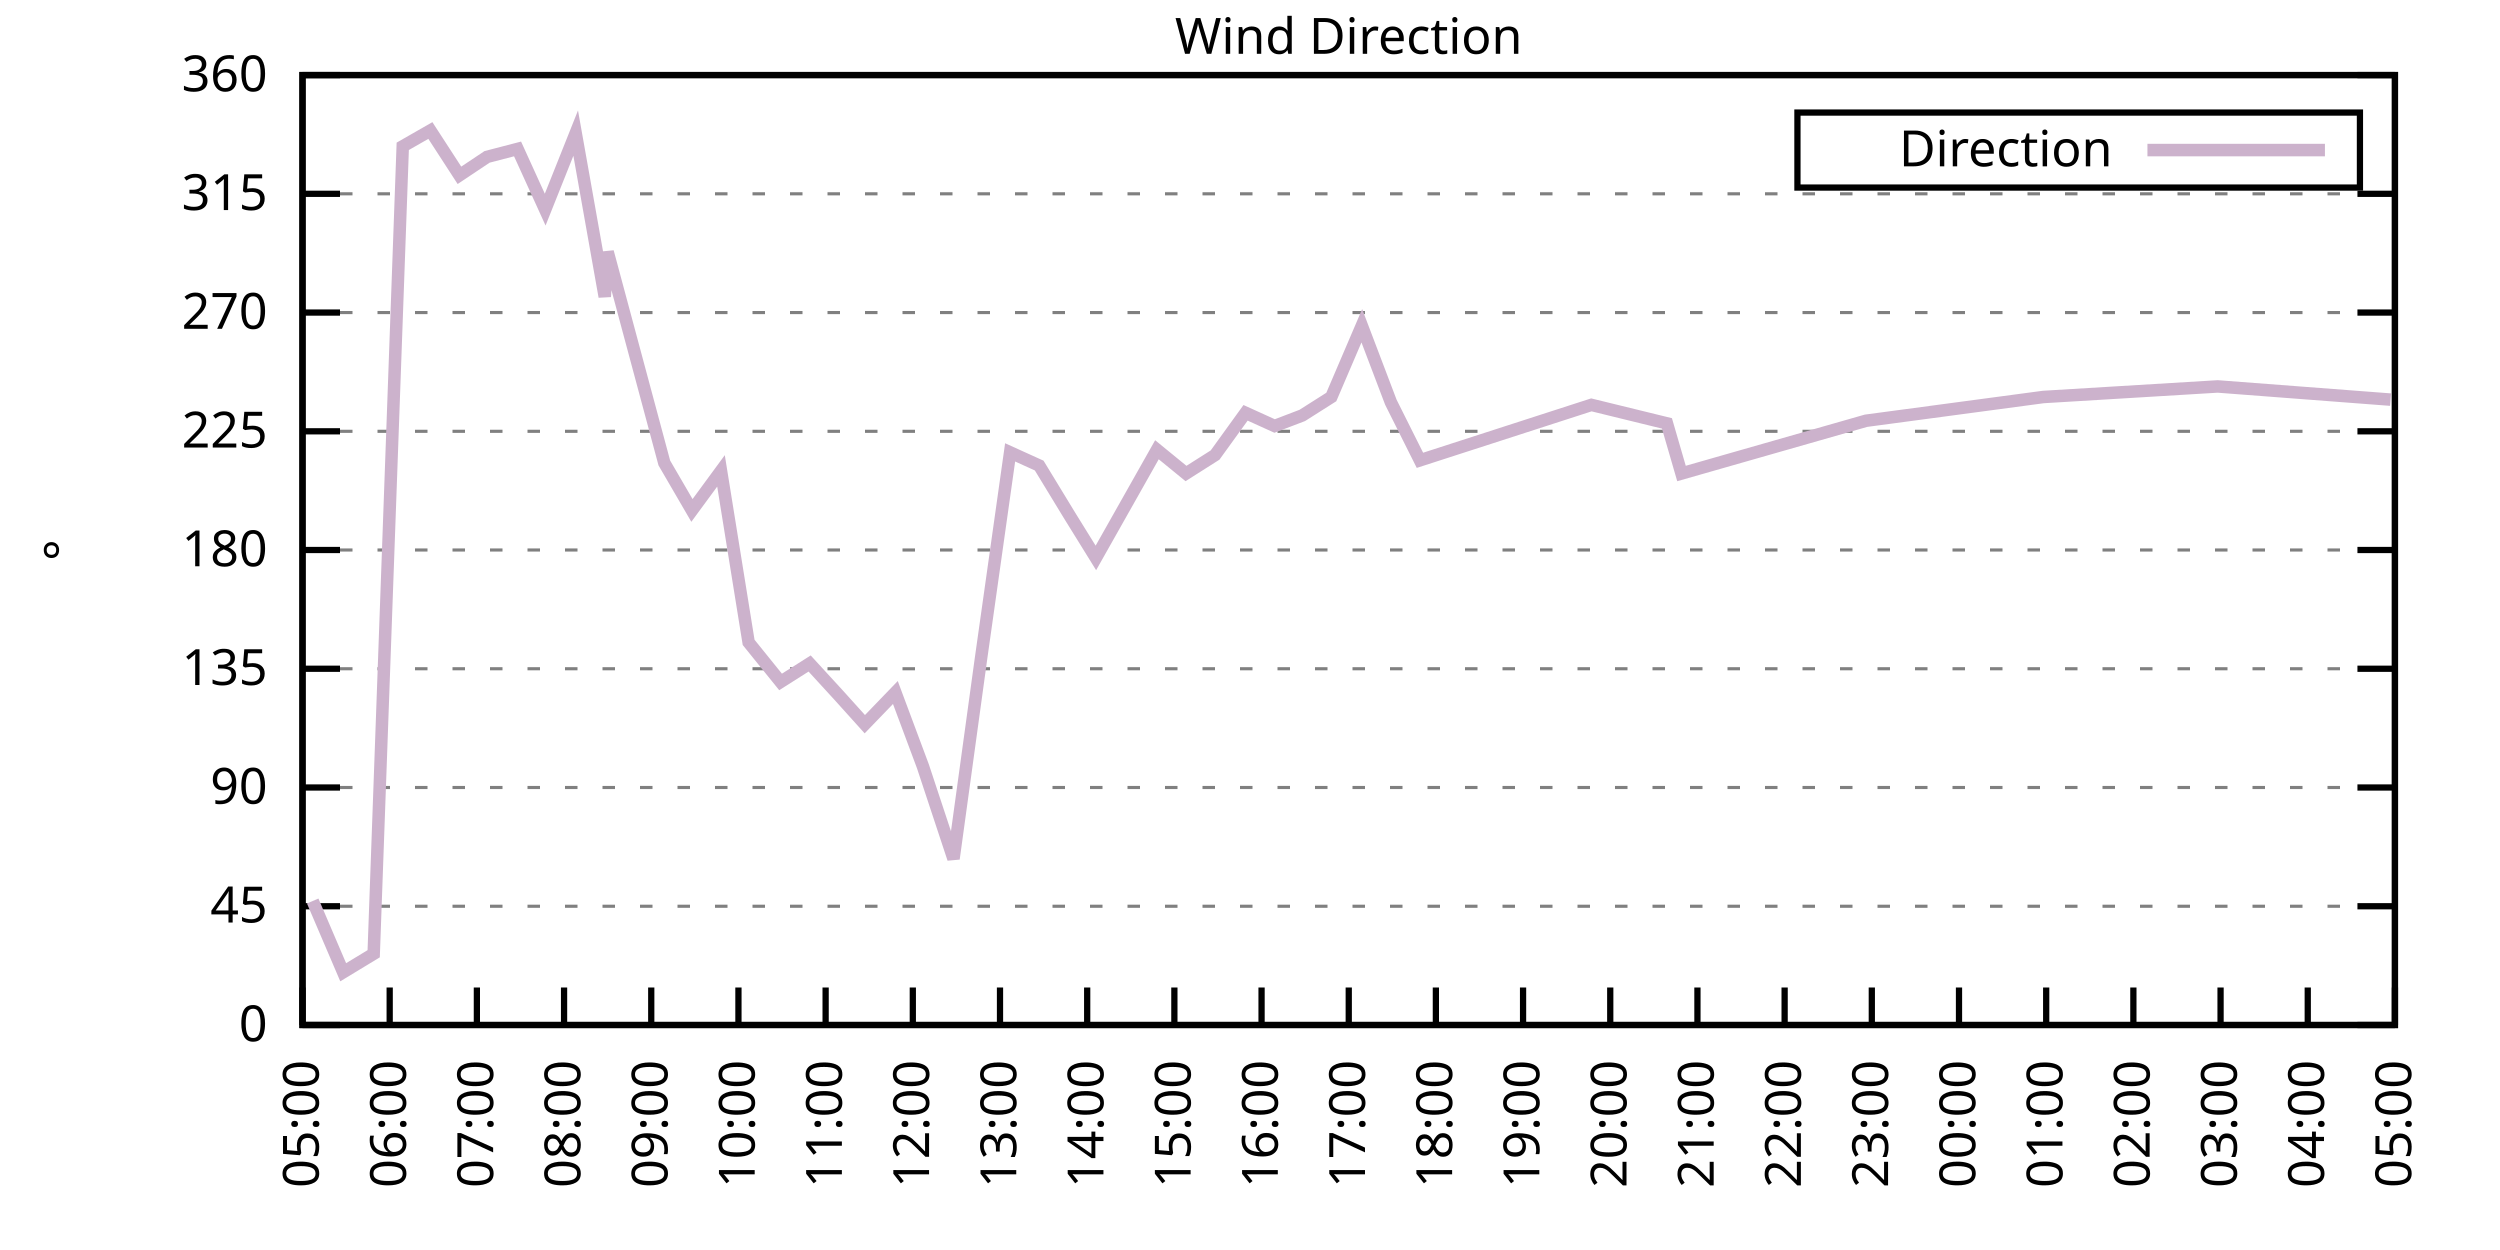
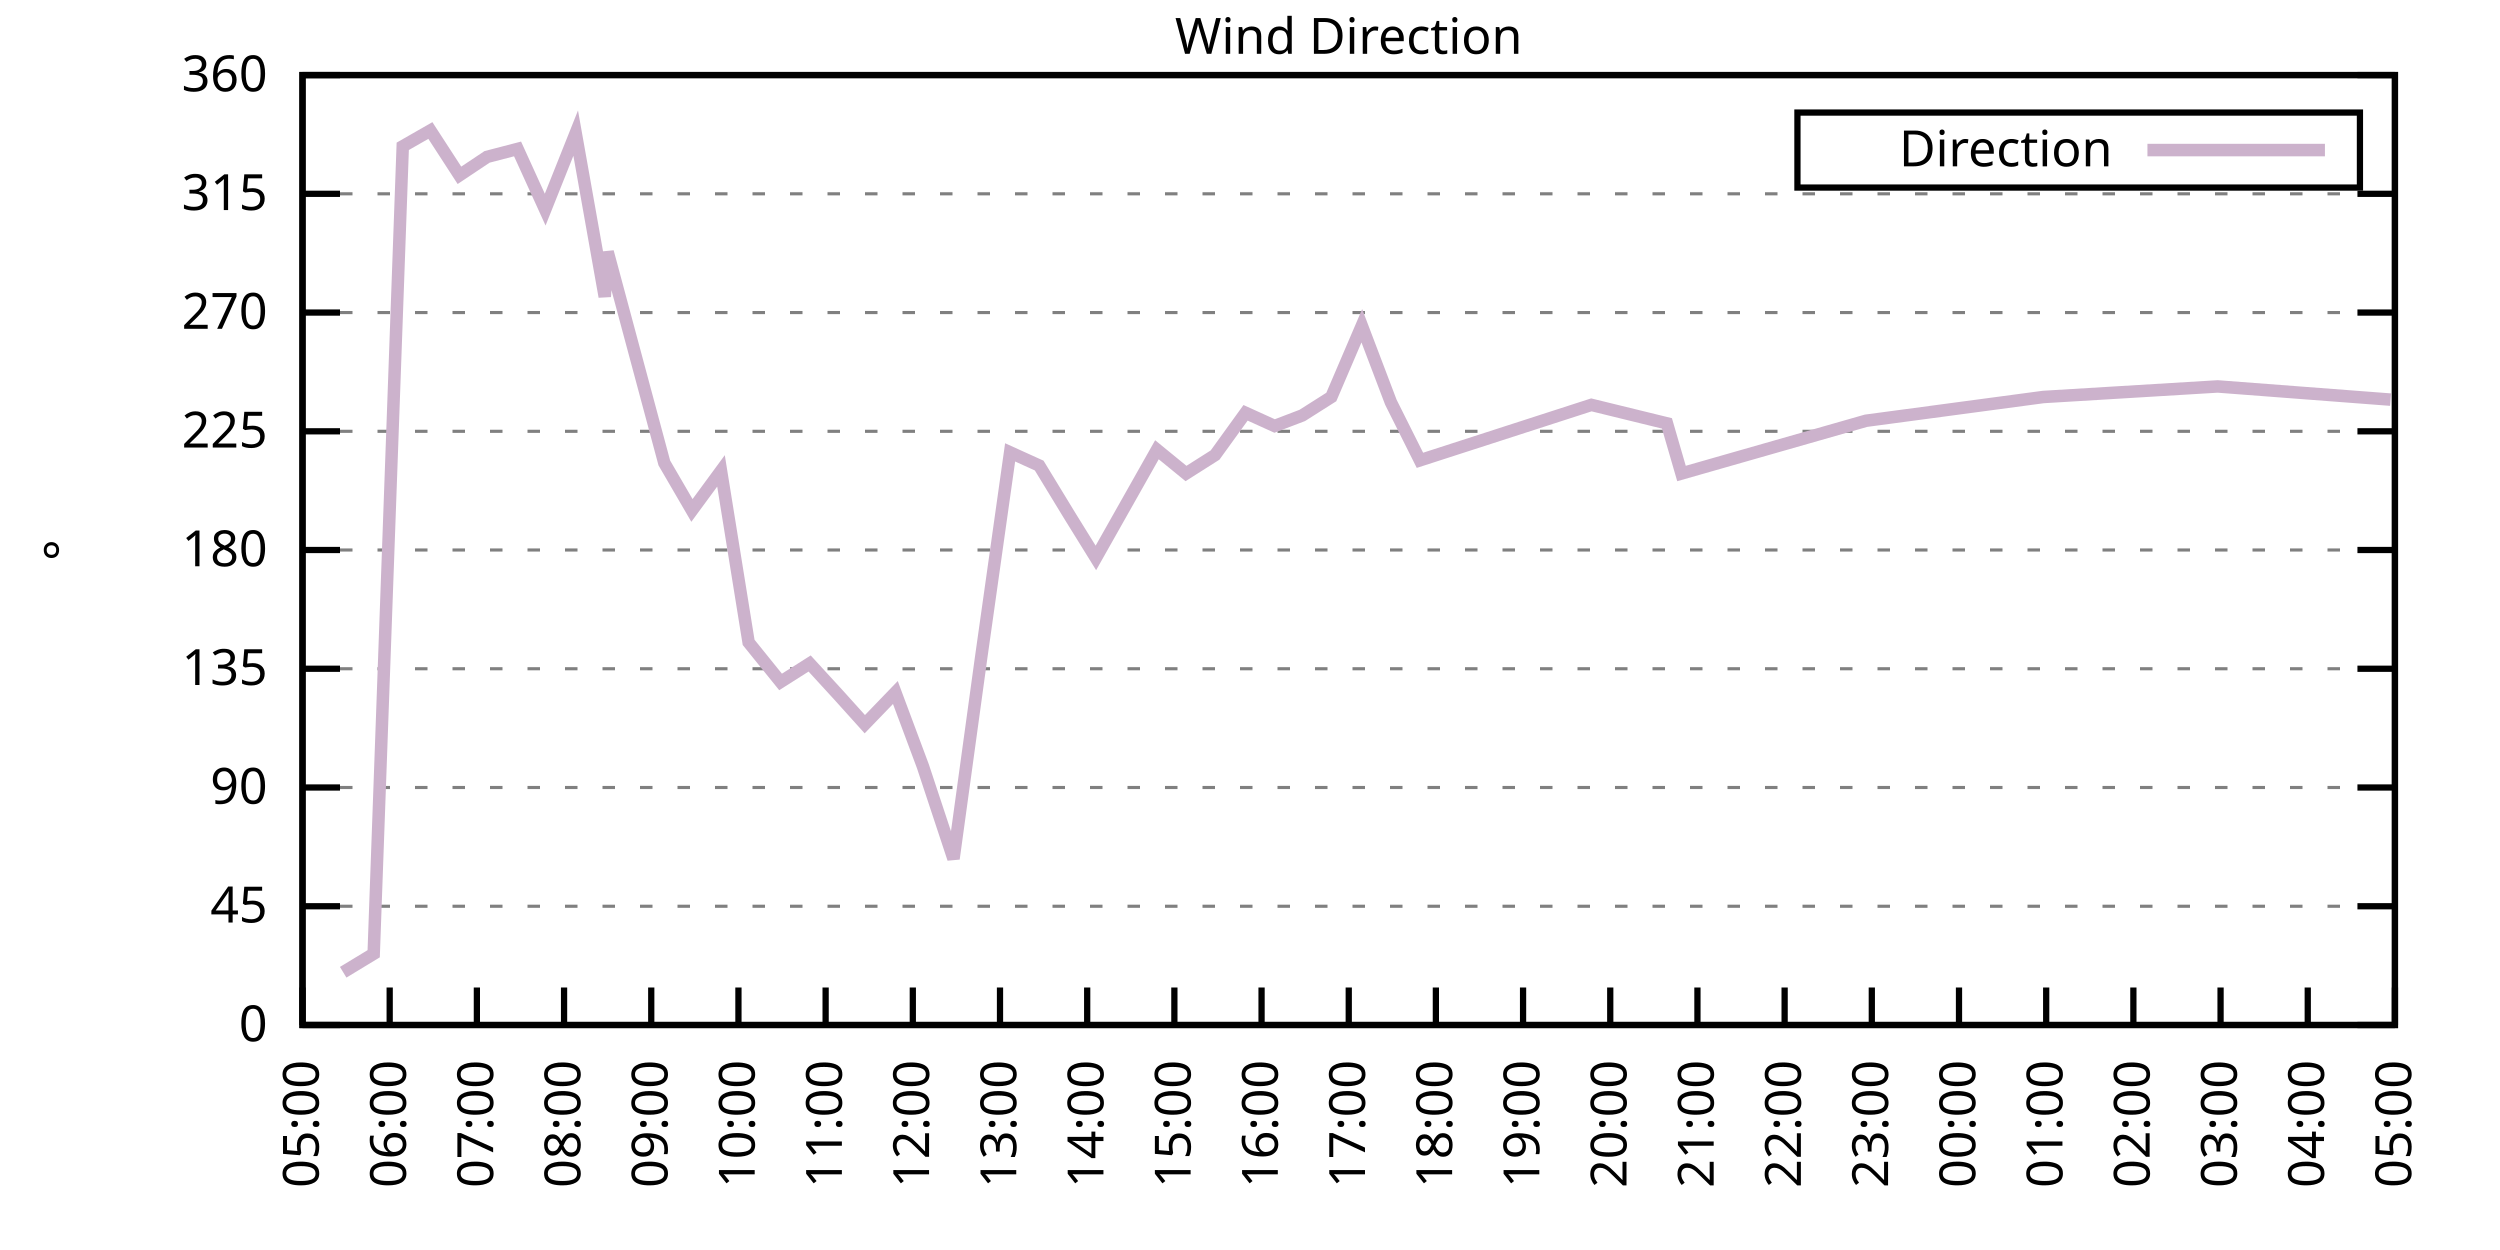
<svg xmlns="http://www.w3.org/2000/svg" xmlns:xlink="http://www.w3.org/1999/xlink" width="400" height="200" viewBox="0 0 400 200">
  <g id="gnuplot_canvas">
    <rect x="0" y="0" width="400" height="200" fill="none" />
    <defs>
      <circle id="gpDot" r="0.5" stroke-width="0.5" stroke="currentColor" />
      <path id="gpPt0" stroke-width="0.333" stroke="currentColor" d="M-1,0 h2 M0,-1 v2" />
      <path id="gpPt1" stroke-width="0.333" stroke="currentColor" d="M-1,-1 L1,1 M1,-1 L-1,1" />
      <path id="gpPt2" stroke-width="0.333" stroke="currentColor" d="M-1,0 L1,0 M0,-1 L0,1 M-1,-1 L1,1 M-1,1 L1,-1" />
      <rect id="gpPt3" stroke-width="0.333" stroke="currentColor" x="-1" y="-1" width="2" height="2" />
      <rect id="gpPt4" stroke-width="0.333" stroke="currentColor" fill="currentColor" x="-1" y="-1" width="2" height="2" />
      <circle id="gpPt5" stroke-width="0.333" stroke="currentColor" cx="0" cy="0" r="1" />
      <use xlink:href="#gpPt5" id="gpPt6" fill="currentColor" stroke="none" />
      <path id="gpPt7" stroke-width="0.333" stroke="currentColor" d="M0,-1.33 L-1.33,0.67 L1.33,0.67 z" />
      <use xlink:href="#gpPt7" id="gpPt8" fill="currentColor" stroke="none" />
      <use xlink:href="#gpPt7" id="gpPt9" stroke="currentColor" transform="rotate(180)" />
      <use xlink:href="#gpPt9" id="gpPt10" fill="currentColor" stroke="none" />
      <use xlink:href="#gpPt3" id="gpPt11" stroke="currentColor" transform="rotate(45)" />
      <use xlink:href="#gpPt11" id="gpPt12" fill="currentColor" stroke="none" />
      <path id="gpPt13" stroke-width="0.333" stroke="currentColor" d="M0,1.330 L1.265,0.411 L0.782,-1.067 L-0.782,-1.076 L-1.265,0.411 z" />
      <use xlink:href="#gpPt13" id="gpPt14" fill="currentColor" stroke="none" />
      <filter id="textbox" filterUnits="objectBoundingBox" x="0" y="0" height="1" width="1">
        <feFlood flood-color="white" flood-opacity="1" result="bgnd" />
        <feComposite in="SourceGraphic" in2="bgnd" operator="atop" />
      </filter>
      <filter id="greybox" filterUnits="objectBoundingBox" x="0" y="0" height="1" width="1">
        <feFlood flood-color="lightgrey" flood-opacity="1" result="grey" />
        <feComposite in="SourceGraphic" in2="grey" operator="atop" />
      </filter>
    </defs>
    <g fill="none" color="white" stroke="currentColor" stroke-width="1.00" stroke-linecap="butt" stroke-linejoin="miter">
</g>
    <g fill="none" color="black" stroke="currentColor" stroke-width="1.00" stroke-linecap="butt" stroke-linejoin="miter">
      <g stroke="none" shape-rendering="crispEdges">
        <polygon fill="rgb(255, 255, 255)" points="48.40,164.00 383.18,164.00 383.18,12.02 48.40,12.02 " />
      </g>
    </g>
    <g fill="none" color="black" stroke="currentColor" stroke-width="1.00" stroke-linecap="butt" stroke-linejoin="miter">
</g>
    <g fill="none" color="black" stroke="black" stroke-width="0.50" stroke-linecap="butt" stroke-linejoin="miter">
</g>
    <g fill="none" color="gray" stroke="currentColor" stroke-width="0.50" stroke-linecap="butt" stroke-linejoin="miter">
      <path stroke="gray" stroke-dasharray="2,4" class="gridline" d="M48.40,164.00 L383.19,164.00  " />
    </g>
    <g fill="none" color="gray" stroke="gray" stroke-width="1.00" stroke-linecap="butt" stroke-linejoin="miter">
</g>
    <g fill="none" color="black" stroke="currentColor" stroke-width="1.00" stroke-linecap="butt" stroke-linejoin="miter">
      <path stroke="black" d="M48.40,164.00 L54.40,164.00 M383.19,164.00 L377.19,164.00  " />
      <g transform="translate(42.80,166.60)" stroke="none" fill="black" font-family="Sans" font-size="8.00" text-anchor="end">
        <text>
          <tspan font-family="Sans"> 0</tspan>
        </text>
      </g>
    </g>
    <g fill="none" color="black" stroke="currentColor" stroke-width="1.00" stroke-linecap="butt" stroke-linejoin="miter">
</g>
    <g fill="none" color="black" stroke="black" stroke-width="0.50" stroke-linecap="butt" stroke-linejoin="miter">
</g>
    <g fill="none" color="gray" stroke="currentColor" stroke-width="0.50" stroke-linecap="butt" stroke-linejoin="miter">
      <path stroke="gray" stroke-dasharray="2,4" class="gridline" d="M48.40,145.00 L383.19,145.00  " />
    </g>
    <g fill="none" color="gray" stroke="gray" stroke-width="1.00" stroke-linecap="butt" stroke-linejoin="miter">
</g>
    <g fill="none" color="black" stroke="currentColor" stroke-width="1.00" stroke-linecap="butt" stroke-linejoin="miter">
      <path stroke="black" d="M48.40,145.00 L54.40,145.00 M383.19,145.00 L377.19,145.00  " />
      <g transform="translate(42.80,147.60)" stroke="none" fill="black" font-family="Sans" font-size="8.00" text-anchor="end">
        <text>
          <tspan font-family="Sans"> 45</tspan>
        </text>
      </g>
    </g>
    <g fill="none" color="black" stroke="currentColor" stroke-width="1.00" stroke-linecap="butt" stroke-linejoin="miter">
</g>
    <g fill="none" color="black" stroke="black" stroke-width="0.50" stroke-linecap="butt" stroke-linejoin="miter">
</g>
    <g fill="none" color="gray" stroke="currentColor" stroke-width="0.50" stroke-linecap="butt" stroke-linejoin="miter">
      <path stroke="gray" stroke-dasharray="2,4" class="gridline" d="M48.40,126.00 L383.19,126.00  " />
    </g>
    <g fill="none" color="gray" stroke="gray" stroke-width="1.00" stroke-linecap="butt" stroke-linejoin="miter">
</g>
    <g fill="none" color="black" stroke="currentColor" stroke-width="1.00" stroke-linecap="butt" stroke-linejoin="miter">
      <path stroke="black" d="M48.40,126.00 L54.40,126.00 M383.19,126.00 L377.19,126.00  " />
      <g transform="translate(42.80,128.60)" stroke="none" fill="black" font-family="Sans" font-size="8.00" text-anchor="end">
        <text>
          <tspan font-family="Sans"> 90</tspan>
        </text>
      </g>
    </g>
    <g fill="none" color="black" stroke="currentColor" stroke-width="1.00" stroke-linecap="butt" stroke-linejoin="miter">
</g>
    <g fill="none" color="black" stroke="black" stroke-width="0.50" stroke-linecap="butt" stroke-linejoin="miter">
</g>
    <g fill="none" color="gray" stroke="currentColor" stroke-width="0.50" stroke-linecap="butt" stroke-linejoin="miter">
      <path stroke="gray" stroke-dasharray="2,4" class="gridline" d="M48.40,107.00 L383.19,107.00  " />
    </g>
    <g fill="none" color="gray" stroke="gray" stroke-width="1.00" stroke-linecap="butt" stroke-linejoin="miter">
</g>
    <g fill="none" color="black" stroke="currentColor" stroke-width="1.00" stroke-linecap="butt" stroke-linejoin="miter">
      <path stroke="black" d="M48.40,107.00 L54.40,107.00 M383.19,107.00 L377.19,107.00  " />
      <g transform="translate(42.80,109.60)" stroke="none" fill="black" font-family="Sans" font-size="8.00" text-anchor="end">
        <text>
          <tspan font-family="Sans"> 135</tspan>
        </text>
      </g>
    </g>
    <g fill="none" color="black" stroke="currentColor" stroke-width="1.00" stroke-linecap="butt" stroke-linejoin="miter">
</g>
    <g fill="none" color="black" stroke="black" stroke-width="0.50" stroke-linecap="butt" stroke-linejoin="miter">
</g>
    <g fill="none" color="gray" stroke="currentColor" stroke-width="0.50" stroke-linecap="butt" stroke-linejoin="miter">
      <path stroke="gray" stroke-dasharray="2,4" class="gridline" d="M48.40,88.00 L383.19,88.00  " />
    </g>
    <g fill="none" color="gray" stroke="gray" stroke-width="1.00" stroke-linecap="butt" stroke-linejoin="miter">
</g>
    <g fill="none" color="black" stroke="currentColor" stroke-width="1.00" stroke-linecap="butt" stroke-linejoin="miter">
      <path stroke="black" d="M48.40,88.00 L54.40,88.00 M383.19,88.00 L377.19,88.00  " />
      <g transform="translate(42.80,90.60)" stroke="none" fill="black" font-family="Sans" font-size="8.00" text-anchor="end">
        <text>
          <tspan font-family="Sans"> 180</tspan>
        </text>
      </g>
    </g>
    <g fill="none" color="black" stroke="currentColor" stroke-width="1.00" stroke-linecap="butt" stroke-linejoin="miter">
</g>
    <g fill="none" color="black" stroke="black" stroke-width="0.50" stroke-linecap="butt" stroke-linejoin="miter">
</g>
    <g fill="none" color="gray" stroke="currentColor" stroke-width="0.50" stroke-linecap="butt" stroke-linejoin="miter">
      <path stroke="gray" stroke-dasharray="2,4" class="gridline" d="M48.40,69.01 L383.19,69.01  " />
    </g>
    <g fill="none" color="gray" stroke="gray" stroke-width="1.00" stroke-linecap="butt" stroke-linejoin="miter">
</g>
    <g fill="none" color="black" stroke="currentColor" stroke-width="1.00" stroke-linecap="butt" stroke-linejoin="miter">
      <path stroke="black" d="M48.40,69.01 L54.40,69.01 M383.19,69.01 L377.19,69.01  " />
      <g transform="translate(42.80,71.61)" stroke="none" fill="black" font-family="Sans" font-size="8.00" text-anchor="end">
        <text>
          <tspan font-family="Sans"> 225</tspan>
        </text>
      </g>
    </g>
    <g fill="none" color="black" stroke="currentColor" stroke-width="1.00" stroke-linecap="butt" stroke-linejoin="miter">
</g>
    <g fill="none" color="black" stroke="black" stroke-width="0.50" stroke-linecap="butt" stroke-linejoin="miter">
</g>
    <g fill="none" color="gray" stroke="currentColor" stroke-width="0.50" stroke-linecap="butt" stroke-linejoin="miter">
      <path stroke="gray" stroke-dasharray="2,4" class="gridline" d="M48.40,50.01 L383.19,50.01  " />
    </g>
    <g fill="none" color="gray" stroke="gray" stroke-width="1.00" stroke-linecap="butt" stroke-linejoin="miter">
</g>
    <g fill="none" color="black" stroke="currentColor" stroke-width="1.00" stroke-linecap="butt" stroke-linejoin="miter">
      <path stroke="black" d="M48.40,50.01 L54.40,50.01 M383.19,50.01 L377.19,50.01  " />
      <g transform="translate(42.80,52.61)" stroke="none" fill="black" font-family="Sans" font-size="8.00" text-anchor="end">
        <text>
          <tspan font-family="Sans"> 270</tspan>
        </text>
      </g>
    </g>
    <g fill="none" color="black" stroke="currentColor" stroke-width="1.00" stroke-linecap="butt" stroke-linejoin="miter">
</g>
    <g fill="none" color="black" stroke="black" stroke-width="0.50" stroke-linecap="butt" stroke-linejoin="miter">
</g>
    <g fill="none" color="gray" stroke="currentColor" stroke-width="0.50" stroke-linecap="butt" stroke-linejoin="miter">
      <path stroke="gray" stroke-dasharray="2,4" class="gridline" d="M48.40,31.01 L383.19,31.01  " />
    </g>
    <g fill="none" color="gray" stroke="gray" stroke-width="1.00" stroke-linecap="butt" stroke-linejoin="miter">
</g>
    <g fill="none" color="black" stroke="currentColor" stroke-width="1.00" stroke-linecap="butt" stroke-linejoin="miter">
      <path stroke="black" d="M48.40,31.01 L54.40,31.01 M383.19,31.01 L377.19,31.01  " />
      <g transform="translate(42.80,33.61)" stroke="none" fill="black" font-family="Sans" font-size="8.00" text-anchor="end">
        <text>
          <tspan font-family="Sans"> 315</tspan>
        </text>
      </g>
    </g>
    <g fill="none" color="black" stroke="currentColor" stroke-width="1.00" stroke-linecap="butt" stroke-linejoin="miter">
</g>
    <g fill="none" color="black" stroke="black" stroke-width="0.50" stroke-linecap="butt" stroke-linejoin="miter">
</g>
    <g fill="none" color="gray" stroke="currentColor" stroke-width="0.50" stroke-linecap="butt" stroke-linejoin="miter">
      <path stroke="gray" stroke-dasharray="2,4" class="gridline" d="M48.40,12.01 L383.19,12.01  " />
    </g>
    <g fill="none" color="gray" stroke="gray" stroke-width="1.00" stroke-linecap="butt" stroke-linejoin="miter">
</g>
    <g fill="none" color="black" stroke="currentColor" stroke-width="1.00" stroke-linecap="butt" stroke-linejoin="miter">
      <path stroke="black" d="M48.40,12.01 L54.40,12.01 M383.19,12.01 L377.19,12.01  " />
      <g transform="translate(42.80,14.61)" stroke="none" fill="black" font-family="Sans" font-size="8.00" text-anchor="end">
        <text>
          <tspan font-family="Sans"> 360</tspan>
        </text>
      </g>
    </g>
    <g fill="none" color="black" stroke="currentColor" stroke-width="1.00" stroke-linecap="butt" stroke-linejoin="miter">
      <path stroke="black" d="M48.40,164.00 L48.40,158.00  " />
      <g transform="translate(51.00,169.60) rotate(270.00)" stroke="none" fill="black" font-family="Sans" font-size="8.00" text-anchor="end">
        <text>
          <tspan font-family="Sans">05:00</tspan>
        </text>
      </g>
    </g>
    <g fill="none" color="black" stroke="currentColor" stroke-width="1.00" stroke-linecap="butt" stroke-linejoin="miter">
      <path stroke="black" d="M62.35,164.00 L62.35,158.00  " />
      <g transform="translate(64.95,169.60) rotate(270.00)" stroke="none" fill="black" font-family="Sans" font-size="8.00" text-anchor="end">
        <text>
          <tspan font-family="Sans">06:00</tspan>
        </text>
      </g>
    </g>
    <g fill="none" color="black" stroke="currentColor" stroke-width="1.00" stroke-linecap="butt" stroke-linejoin="miter">
      <path stroke="black" d="M76.30,164.00 L76.30,158.00  " />
      <g transform="translate(78.90,169.60) rotate(270.00)" stroke="none" fill="black" font-family="Sans" font-size="8.00" text-anchor="end">
        <text>
          <tspan font-family="Sans">07:00</tspan>
        </text>
      </g>
    </g>
    <g fill="none" color="black" stroke="currentColor" stroke-width="1.00" stroke-linecap="butt" stroke-linejoin="miter">
      <path stroke="black" d="M90.25,164.00 L90.25,158.00  " />
      <g transform="translate(92.85,169.60) rotate(270.00)" stroke="none" fill="black" font-family="Sans" font-size="8.00" text-anchor="end">
        <text>
          <tspan font-family="Sans">08:00</tspan>
        </text>
      </g>
    </g>
    <g fill="none" color="black" stroke="currentColor" stroke-width="1.00" stroke-linecap="butt" stroke-linejoin="miter">
      <path stroke="black" d="M104.20,164.00 L104.20,158.00  " />
      <g transform="translate(106.80,169.60) rotate(270.00)" stroke="none" fill="black" font-family="Sans" font-size="8.00" text-anchor="end">
        <text>
          <tspan font-family="Sans">09:00</tspan>
        </text>
      </g>
    </g>
    <g fill="none" color="black" stroke="currentColor" stroke-width="1.00" stroke-linecap="butt" stroke-linejoin="miter">
      <path stroke="black" d="M118.15,164.00 L118.15,158.00  " />
      <g transform="translate(120.75,169.60) rotate(270.00)" stroke="none" fill="black" font-family="Sans" font-size="8.00" text-anchor="end">
        <text>
          <tspan font-family="Sans">10:00</tspan>
        </text>
      </g>
    </g>
    <g fill="none" color="black" stroke="currentColor" stroke-width="1.00" stroke-linecap="butt" stroke-linejoin="miter">
      <path stroke="black" d="M132.10,164.00 L132.10,158.00  " />
      <g transform="translate(134.70,169.60) rotate(270.00)" stroke="none" fill="black" font-family="Sans" font-size="8.00" text-anchor="end">
        <text>
          <tspan font-family="Sans">11:00</tspan>
        </text>
      </g>
    </g>
    <g fill="none" color="black" stroke="currentColor" stroke-width="1.00" stroke-linecap="butt" stroke-linejoin="miter">
      <path stroke="black" d="M146.05,164.00 L146.05,158.00  " />
      <g transform="translate(148.65,169.60) rotate(270.00)" stroke="none" fill="black" font-family="Sans" font-size="8.00" text-anchor="end">
        <text>
          <tspan font-family="Sans">12:00</tspan>
        </text>
      </g>
    </g>
    <g fill="none" color="black" stroke="currentColor" stroke-width="1.00" stroke-linecap="butt" stroke-linejoin="miter">
      <path stroke="black" d="M160.00,164.00 L160.00,158.00  " />
      <g transform="translate(162.60,169.60) rotate(270.00)" stroke="none" fill="black" font-family="Sans" font-size="8.00" text-anchor="end">
        <text>
          <tspan font-family="Sans">13:00</tspan>
        </text>
      </g>
    </g>
    <g fill="none" color="black" stroke="currentColor" stroke-width="1.00" stroke-linecap="butt" stroke-linejoin="miter">
      <path stroke="black" d="M173.95,164.00 L173.95,158.00  " />
      <g transform="translate(176.55,169.60) rotate(270.00)" stroke="none" fill="black" font-family="Sans" font-size="8.00" text-anchor="end">
        <text>
          <tspan font-family="Sans">14:00</tspan>
        </text>
      </g>
    </g>
    <g fill="none" color="black" stroke="currentColor" stroke-width="1.00" stroke-linecap="butt" stroke-linejoin="miter">
      <path stroke="black" d="M187.90,164.00 L187.90,158.00  " />
      <g transform="translate(190.50,169.60) rotate(270.00)" stroke="none" fill="black" font-family="Sans" font-size="8.00" text-anchor="end">
        <text>
          <tspan font-family="Sans">15:00</tspan>
        </text>
      </g>
    </g>
    <g fill="none" color="black" stroke="currentColor" stroke-width="1.00" stroke-linecap="butt" stroke-linejoin="miter">
      <path stroke="black" d="M201.85,164.00 L201.85,158.00  " />
      <g transform="translate(204.45,169.60) rotate(270.00)" stroke="none" fill="black" font-family="Sans" font-size="8.00" text-anchor="end">
        <text>
          <tspan font-family="Sans">16:00</tspan>
        </text>
      </g>
    </g>
    <g fill="none" color="black" stroke="currentColor" stroke-width="1.00" stroke-linecap="butt" stroke-linejoin="miter">
      <path stroke="black" d="M215.80,164.00 L215.80,158.00  " />
      <g transform="translate(218.40,169.60) rotate(270.00)" stroke="none" fill="black" font-family="Sans" font-size="8.00" text-anchor="end">
        <text>
          <tspan font-family="Sans">17:00</tspan>
        </text>
      </g>
    </g>
    <g fill="none" color="black" stroke="currentColor" stroke-width="1.00" stroke-linecap="butt" stroke-linejoin="miter">
      <path stroke="black" d="M229.74,164.00 L229.74,158.00  " />
      <g transform="translate(232.34,169.60) rotate(270.00)" stroke="none" fill="black" font-family="Sans" font-size="8.00" text-anchor="end">
        <text>
          <tspan font-family="Sans">18:00</tspan>
        </text>
      </g>
    </g>
    <g fill="none" color="black" stroke="currentColor" stroke-width="1.00" stroke-linecap="butt" stroke-linejoin="miter">
      <path stroke="black" d="M243.69,164.00 L243.69,158.00  " />
      <g transform="translate(246.29,169.60) rotate(270.00)" stroke="none" fill="black" font-family="Sans" font-size="8.00" text-anchor="end">
        <text>
          <tspan font-family="Sans">19:00</tspan>
        </text>
      </g>
    </g>
    <g fill="none" color="black" stroke="currentColor" stroke-width="1.00" stroke-linecap="butt" stroke-linejoin="miter">
      <path stroke="black" d="M257.64,164.00 L257.64,158.00  " />
      <g transform="translate(260.24,169.60) rotate(270.00)" stroke="none" fill="black" font-family="Sans" font-size="8.00" text-anchor="end">
        <text>
          <tspan font-family="Sans">20:00</tspan>
        </text>
      </g>
    </g>
    <g fill="none" color="black" stroke="currentColor" stroke-width="1.00" stroke-linecap="butt" stroke-linejoin="miter">
      <path stroke="black" d="M271.59,164.00 L271.59,158.00  " />
      <g transform="translate(274.19,169.60) rotate(270.00)" stroke="none" fill="black" font-family="Sans" font-size="8.00" text-anchor="end">
        <text>
          <tspan font-family="Sans">21:00</tspan>
        </text>
      </g>
    </g>
    <g fill="none" color="black" stroke="currentColor" stroke-width="1.00" stroke-linecap="butt" stroke-linejoin="miter">
      <path stroke="black" d="M285.54,164.00 L285.54,158.00  " />
      <g transform="translate(288.14,169.60) rotate(270.00)" stroke="none" fill="black" font-family="Sans" font-size="8.00" text-anchor="end">
        <text>
          <tspan font-family="Sans">22:00</tspan>
        </text>
      </g>
    </g>
    <g fill="none" color="black" stroke="currentColor" stroke-width="1.00" stroke-linecap="butt" stroke-linejoin="miter">
      <path stroke="black" d="M299.49,164.00 L299.49,158.00  " />
      <g transform="translate(302.09,169.60) rotate(270.00)" stroke="none" fill="black" font-family="Sans" font-size="8.00" text-anchor="end">
        <text>
          <tspan font-family="Sans">23:00</tspan>
        </text>
      </g>
    </g>
    <g fill="none" color="black" stroke="currentColor" stroke-width="1.00" stroke-linecap="butt" stroke-linejoin="miter">
      <path stroke="black" d="M313.44,164.00 L313.44,158.00  " />
      <g transform="translate(316.04,169.60) rotate(270.00)" stroke="none" fill="black" font-family="Sans" font-size="8.00" text-anchor="end">
        <text>
          <tspan font-family="Sans">00:00</tspan>
        </text>
      </g>
    </g>
    <g fill="none" color="black" stroke="currentColor" stroke-width="1.00" stroke-linecap="butt" stroke-linejoin="miter">
      <path stroke="black" d="M327.39,164.00 L327.39,158.00  " />
      <g transform="translate(329.99,169.60) rotate(270.00)" stroke="none" fill="black" font-family="Sans" font-size="8.00" text-anchor="end">
        <text>
          <tspan font-family="Sans">01:00</tspan>
        </text>
      </g>
    </g>
    <g fill="none" color="black" stroke="currentColor" stroke-width="1.00" stroke-linecap="butt" stroke-linejoin="miter">
      <path stroke="black" d="M341.34,164.00 L341.34,158.00  " />
      <g transform="translate(343.94,169.60) rotate(270.00)" stroke="none" fill="black" font-family="Sans" font-size="8.00" text-anchor="end">
        <text>
          <tspan font-family="Sans">02:00</tspan>
        </text>
      </g>
    </g>
    <g fill="none" color="black" stroke="currentColor" stroke-width="1.00" stroke-linecap="butt" stroke-linejoin="miter">
      <path stroke="black" d="M355.29,164.00 L355.29,158.00  " />
      <g transform="translate(357.89,169.60) rotate(270.00)" stroke="none" fill="black" font-family="Sans" font-size="8.00" text-anchor="end">
        <text>
          <tspan font-family="Sans">03:00</tspan>
        </text>
      </g>
    </g>
    <g fill="none" color="black" stroke="currentColor" stroke-width="1.00" stroke-linecap="butt" stroke-linejoin="miter">
      <path stroke="black" d="M369.24,164.00 L369.24,158.00  " />
      <g transform="translate(371.84,169.60) rotate(270.00)" stroke="none" fill="black" font-family="Sans" font-size="8.00" text-anchor="end">
        <text>
          <tspan font-family="Sans">04:00</tspan>
        </text>
      </g>
    </g>
    <g fill="none" color="black" stroke="currentColor" stroke-width="1.00" stroke-linecap="butt" stroke-linejoin="miter">
      <path stroke="black" d="M383.19,164.00 L383.19,158.00  " />
      <g transform="translate(385.79,169.60) rotate(270.00)" stroke="none" fill="black" font-family="Sans" font-size="8.00" text-anchor="end">
        <text>
          <tspan font-family="Sans">05:00</tspan>
        </text>
      </g>
    </g>
    <g fill="none" color="black" stroke="currentColor" stroke-width="1.00" stroke-linecap="butt" stroke-linejoin="miter">
</g>
    <g fill="none" color="black" stroke="currentColor" stroke-width="1.00" stroke-linecap="butt" stroke-linejoin="miter">
      <path stroke="black" d="M48.40,12.01 L48.40,164.00 L383.19,164.00 L383.19,12.01 L48.40,12.01 Z  " />
    </g>
    <g fill="none" color="black" stroke="currentColor" stroke-width="1.00" stroke-linecap="butt" stroke-linejoin="miter">
</g>
    <g fill="none" color="black" stroke="currentColor" stroke-width="1.00" stroke-linecap="butt" stroke-linejoin="miter">
      <path stroke="black" d="M287.59,30.01 L287.59,18.01 L377.59,18.01 L377.59,30.01 L287.59,30.01 Z  " />
    </g>
    <g id="Wind_direction_plot_1">
      <g fill="none" color="white" stroke="black" stroke-width="2.00" stroke-linecap="butt" stroke-linejoin="miter">
</g>
      <g fill="none" color="black" stroke="currentColor" stroke-width="2.00" stroke-linecap="butt" stroke-linejoin="miter">
        <g transform="translate(337.99,26.61)" stroke="none" fill="black" font-family="Sans" font-size="8.00" text-anchor="end">
          <text>
            <tspan font-family="Sans">Direction</tspan>
          </text>
        </g>
      </g>
      <g fill="none" color="black" stroke="currentColor" stroke-width="2.00" stroke-linecap="butt" stroke-linejoin="miter">
-         <path stroke="rgb(204, 178, 204)" d="M343.59,24.01 L371.99,24.01 M50.03,144.16 L54.91,155.56 L59.79,152.60 L64.44,23.41 L68.86,20.88 L73.51,28.05   L77.93,25.10 L82.81,23.83 L87.23,33.54 L92.11,21.30 L96.76,47.47 L97.22,40.30 L106.29,74.07 L110.71,81.67   L115.36,75.34 L119.78,102.78 L124.89,109.11 L129.54,106.16 L134.19,111.23 L138.37,115.87 L143.26,110.80 L147.67,122.62   L152.56,137.40 L156.97,105.31 L161.62,72.38 L166.27,74.49 L171.16,82.52 L175.34,89.27 L185.11,71.96 L189.76,75.76   L194.41,72.81 L199.29,66.05 L203.94,68.16 L208.36,66.47 L213.01,63.52 L217.89,52.12 L222.54,64.36 L227.19,73.65   L254.62,64.78 L266.71,67.74 L269.04,75.76 L298.56,67.32 L326.93,63.52 L354.83,61.83 L382.49,63.94  " />
+         <path stroke="rgb(204, 178, 204)" d="M343.59,24.01 L371.99,24.01 M54.91,155.56 L59.79,152.60 L64.44,23.41 L68.86,20.88 L73.51,28.05 L77.93,25.10   L82.81,23.83 L87.23,33.54 L92.11,21.30 L96.76,47.47 L97.22,40.30 L106.29,74.07 L110.71,81.67 L115.36,75.34   L119.78,102.78 L124.89,109.11 L129.54,106.16 L134.19,111.23 L138.37,115.87 L143.26,110.80 L147.67,122.62 L152.56,137.40   L156.97,105.31 L161.62,72.38 L166.27,74.49 L171.16,82.52 L175.34,89.27 L185.11,71.96 L189.76,75.76 L194.41,72.81   L199.29,66.05 L203.94,68.16 L208.36,66.47 L213.01,63.52 L217.89,52.12 L222.54,64.36 L227.19,73.65 L254.62,64.78   L266.71,67.74 L269.04,75.76 L298.56,67.32 L326.93,63.52 L354.83,61.83 L382.49,63.94  " />
      </g>
    </g>
    <g fill="none" color="black" stroke="currentColor" stroke-width="2.00" stroke-linecap="butt" stroke-linejoin="miter">
</g>
    <g fill="none" color="black" stroke="black" stroke-width="1.00" stroke-linecap="butt" stroke-linejoin="miter">
</g>
    <g fill="none" color="black" stroke="currentColor" stroke-width="1.00" stroke-linecap="butt" stroke-linejoin="miter">
      <path stroke="black" d="M48.40,12.01 L48.40,164.00 L383.19,164.00 L383.19,12.01 L48.40,12.01 Z  " />
      <g transform="translate(12.80,88.01) rotate(270.00)" stroke="none" fill="black" font-family="Sans" font-size="8.00" text-anchor="middle">
        <text>
          <tspan font-family="Sans">°</tspan>
        </text>
      </g>
    </g>
    <g fill="none" color="black" stroke="currentColor" stroke-width="1.00" stroke-linecap="butt" stroke-linejoin="miter">
</g>
    <g fill="none" color="black" stroke="currentColor" stroke-width="1.00" stroke-linecap="butt" stroke-linejoin="miter">
      <g transform="translate(215.79,8.61)" stroke="none" fill="black" font-family="Sans" font-size="8.00" text-anchor="middle">
        <text>
          <tspan font-family="Sans">Wind Direction</tspan>
        </text>
      </g>
    </g>
    <g fill="none" color="black" stroke="currentColor" stroke-width="1.00" stroke-linecap="butt" stroke-linejoin="miter">
</g>
  </g>
</svg>
